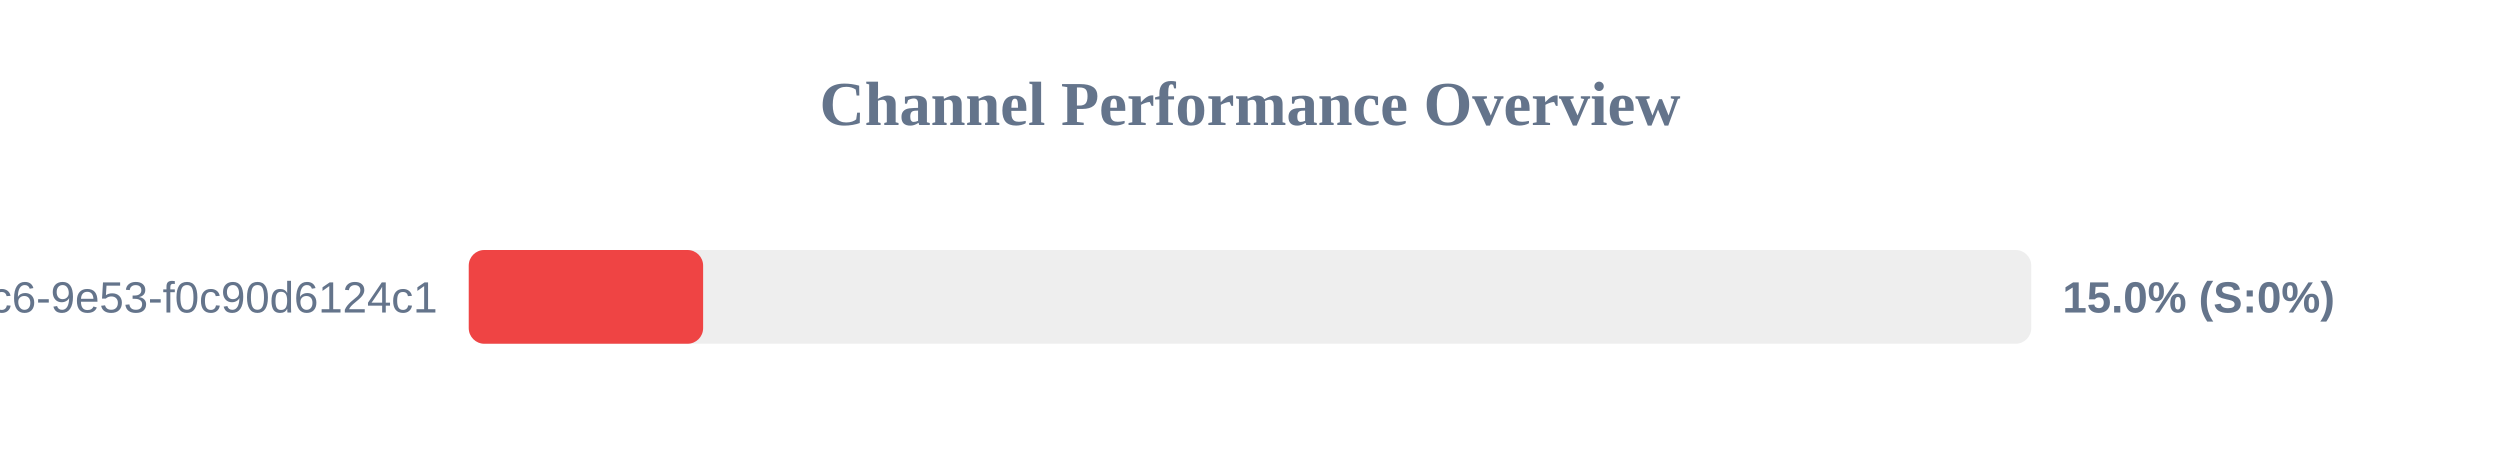
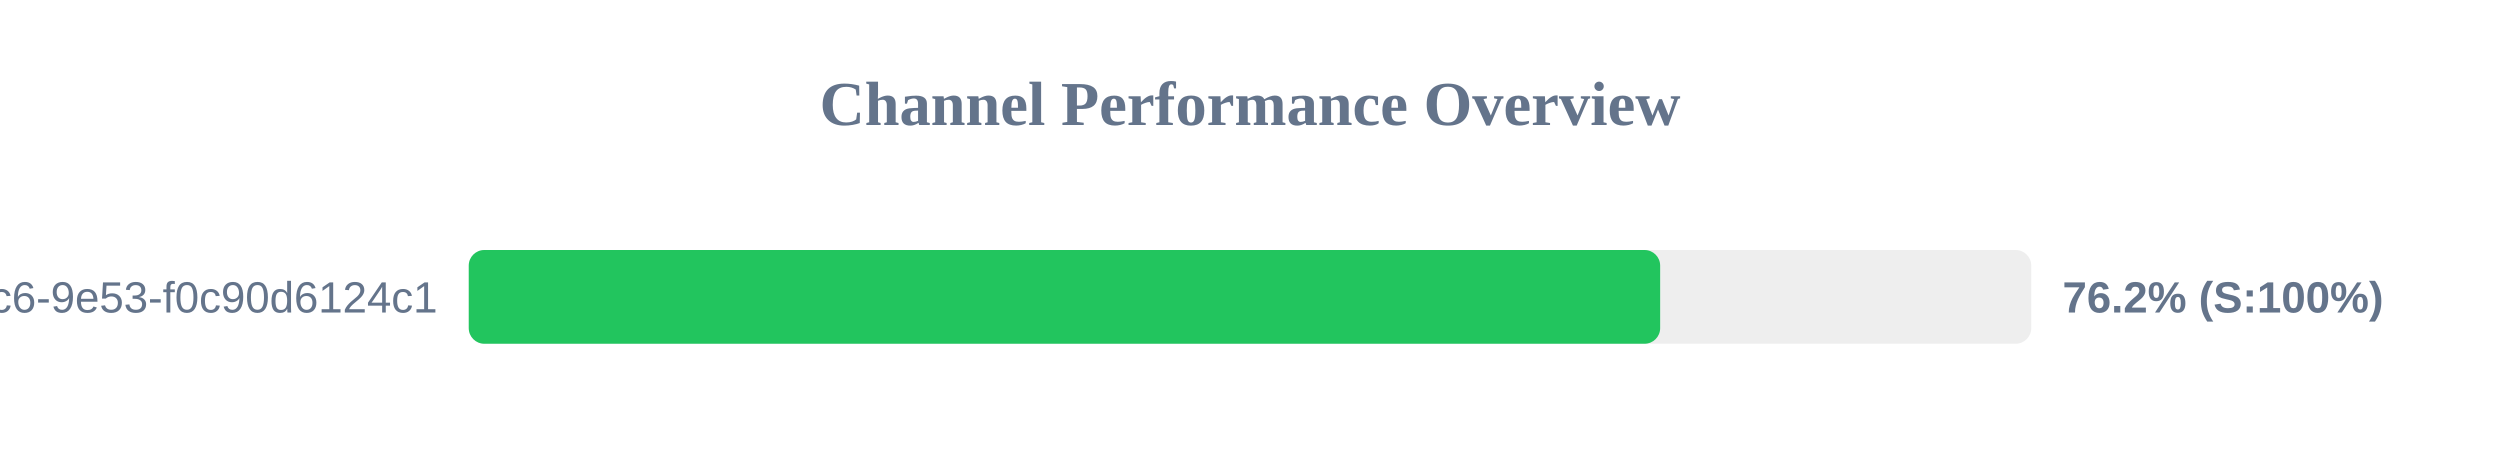
<svg xmlns="http://www.w3.org/2000/svg" width="800" height="150" version="1.1">
  <style>
        .row { font: 14px Arial; fill: #64748b; }
        .score { font: bold 14px Arial; fill: #64748b; }
    </style>
  <text x="400" y="40" text-anchor="middle" font-size="20px" font-weight="bold" fill="#64748b">Channel Performance Overview</text>
  <rect x="150" y="80" width="500" height="30" fill="#eee" rx="5" />
-   <rect x="150" y="80" width="75.0" height="30" fill="#ef4444" rx="5" />
+   <rect x="150" y="80" width="381.25" height="30" fill="#22c55e" rx="5" />
  <text x="140" y="100" text-anchor="end" class="row">?uuid=4685eb2a-5ddb-4dc6-9e53-f0c90d6124c1</text>
-   <text x="660" y="100" text-anchor="start" class="score">15.0% (S:0%)</text>
+   <text x="660" y="100" text-anchor="start" class="score">76.2% (S:100%)</text>
</svg>
